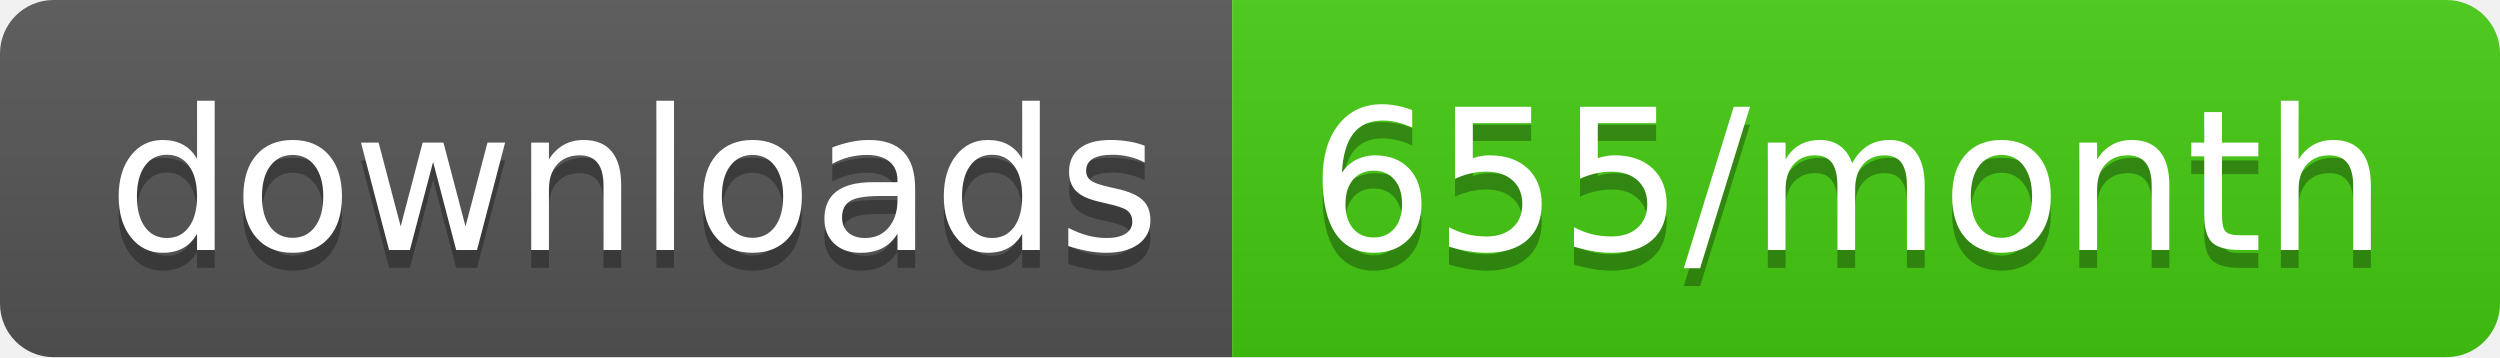
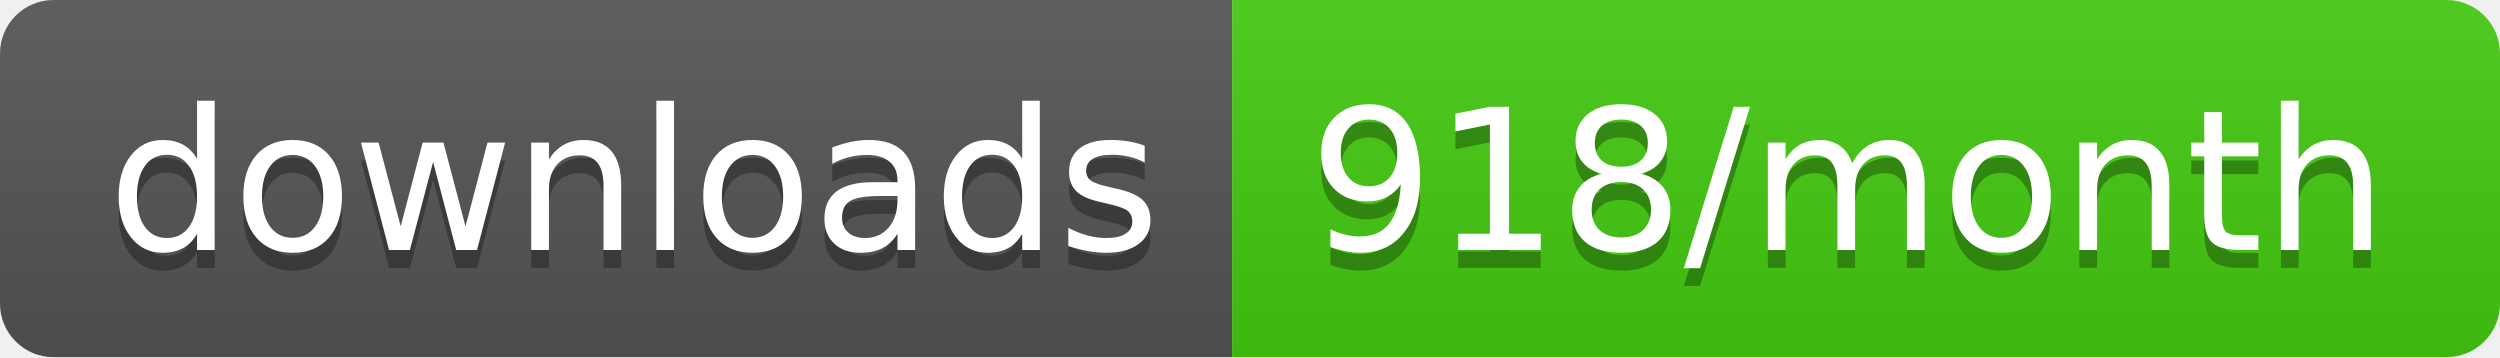
- <svg xmlns="http://www.w3.org/2000/svg" width="140" height="20" role="img" aria-label="downloads: 655/month">
+ <svg xmlns="http://www.w3.org/2000/svg" width="140" height="20" role="img" aria-label="downloads: 918/month">
  <linearGradient id="s" x2="0" y2="100%">
    <stop offset="0" stop-color="#bbb" stop-opacity=".1" />
    <stop offset="1" stop-opacity=".1" />
  </linearGradient>
  <clipPath id="r">
    <rect width="140" height="20" rx="3" fill="#fff" />
  </clipPath>
  <g clip-path="url(#r)">
    <rect width="69" height="20" fill="#555" />
    <rect x="69" width="71" height="20" fill="#4c1" />
    <rect width="140" height="20" fill="url(#s)" />
  </g>
  <g fill="#fff" text-anchor="middle" font-family="Verdana,Geneva,DejaVu Sans,sans-serif" text-rendering="geometricPrecision" font-size="110">
    <text aria-hidden="true" x="355" y="150" fill="#010101" fill-opacity=".3" transform="scale(.1)" textLength="590">downloads</text>
    <text x="355" y="140" transform="scale(.1)" fill="#fff" textLength="590">downloads</text>
-     <text aria-hidden="true" x="1035" y="150" fill="#010101" fill-opacity=".3" transform="scale(.1)" textLength="610">655/month</text>
-     <text x="1035" y="140" transform="scale(.1)" fill="#fff" textLength="610">655/month</text>
+     <text aria-hidden="true" x="1035" y="150" fill="#010101" fill-opacity=".3" transform="scale(.1)" textLength="610">918/month</text>
+     <text x="1035" y="140" transform="scale(.1)" fill="#fff" textLength="610">918/month</text>
  </g>
</svg>
